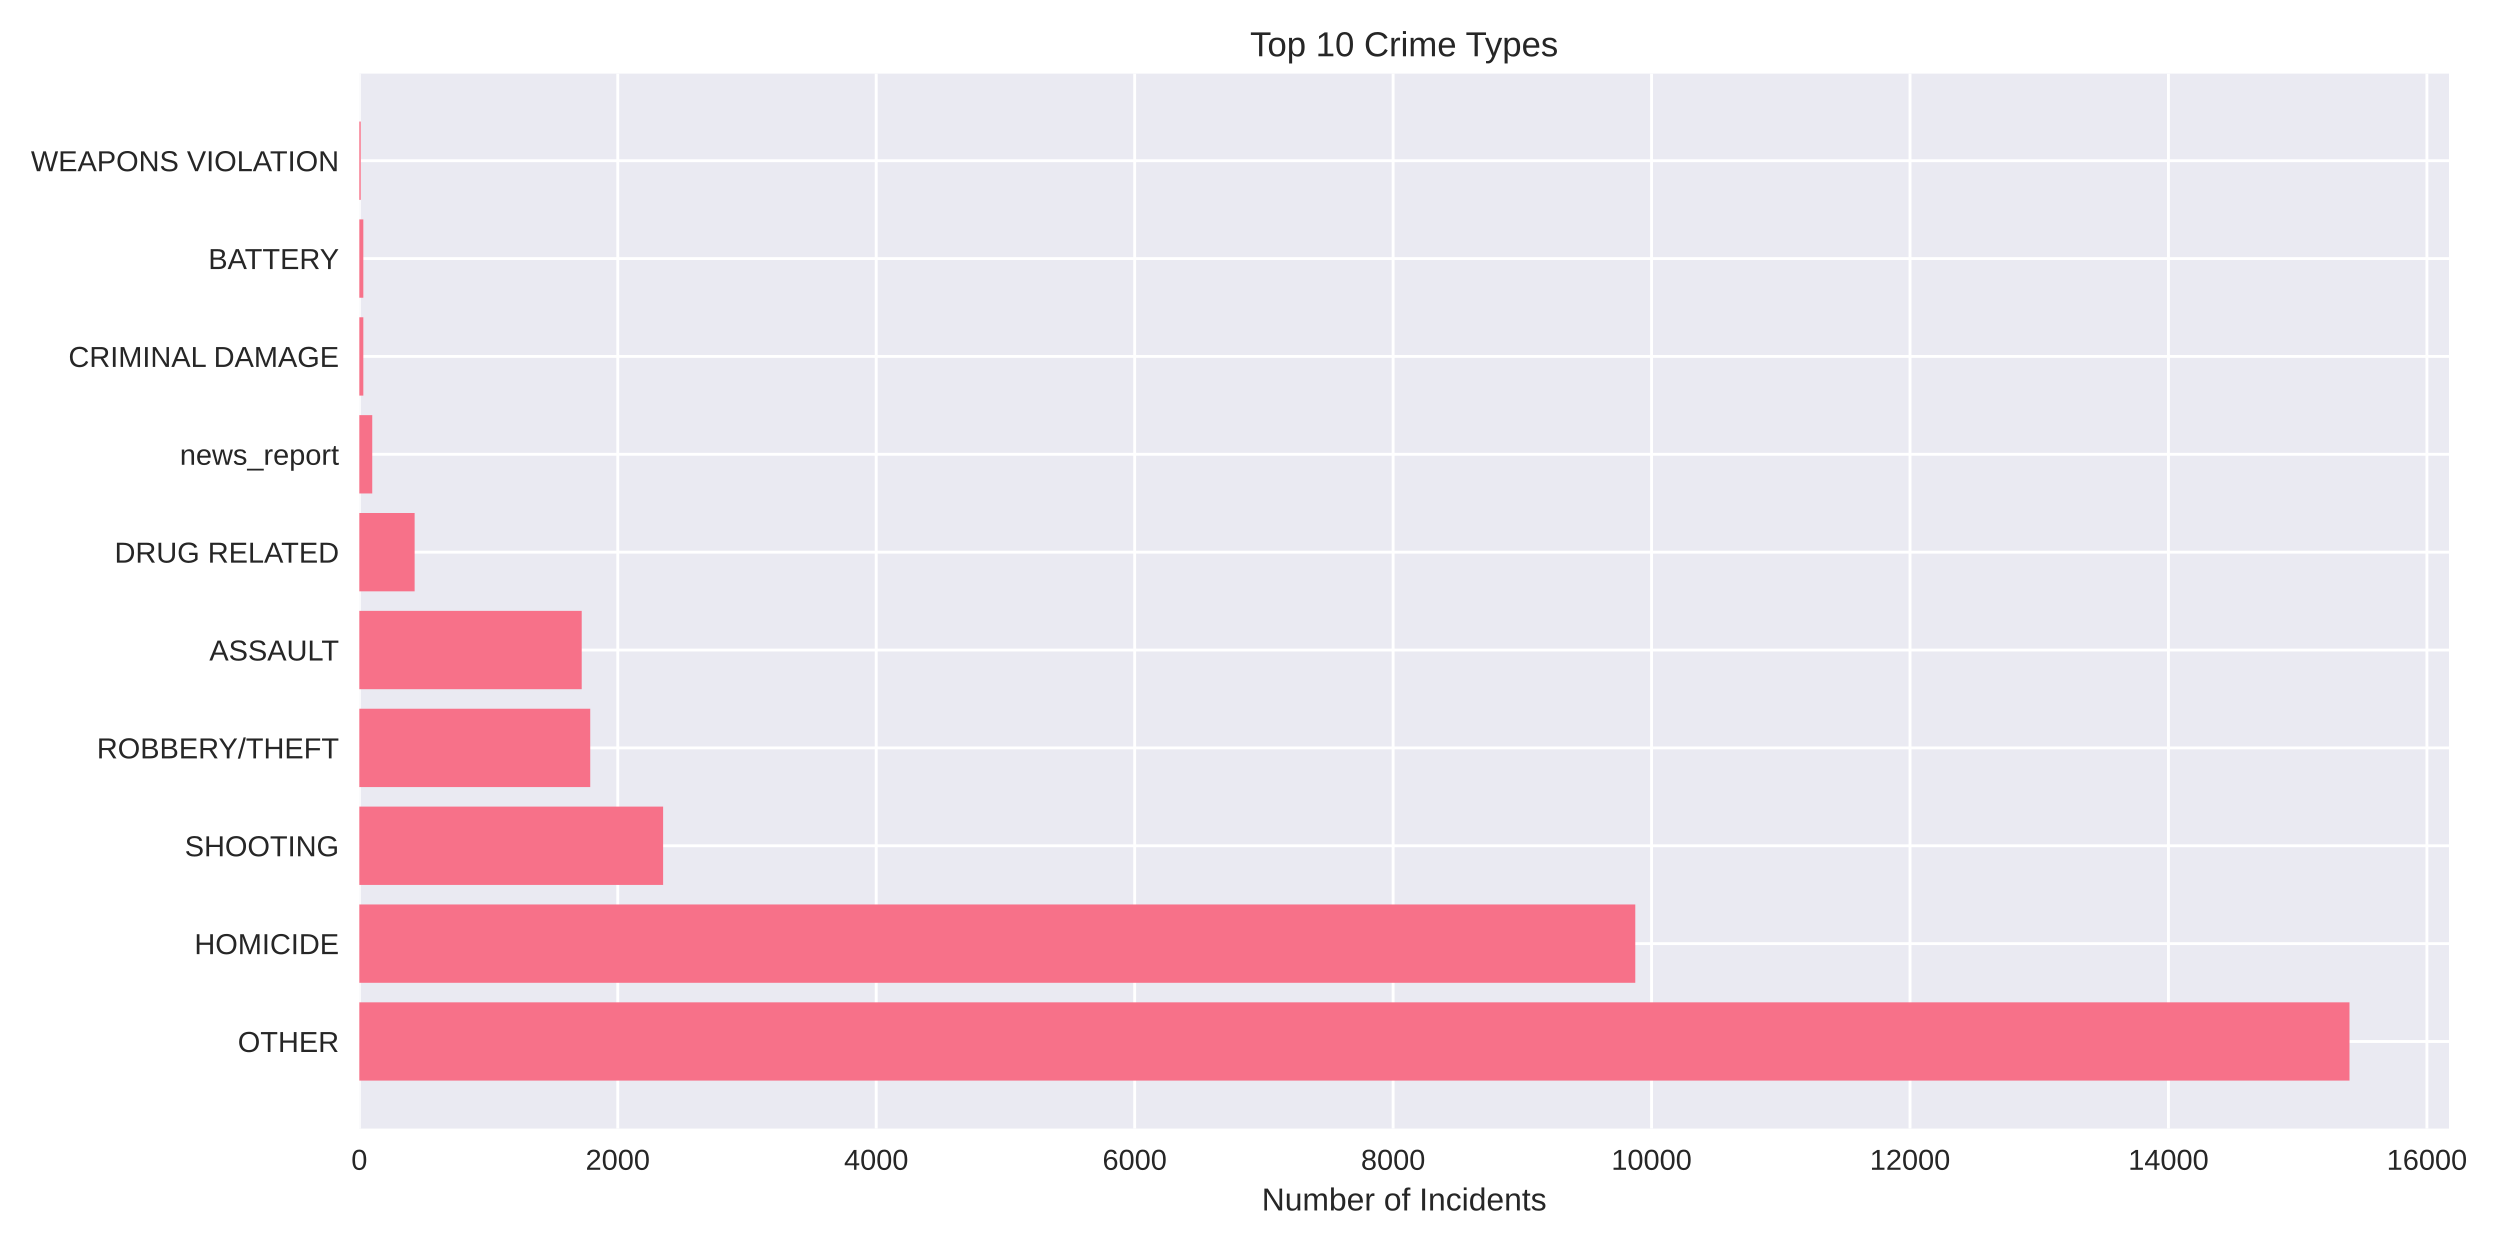
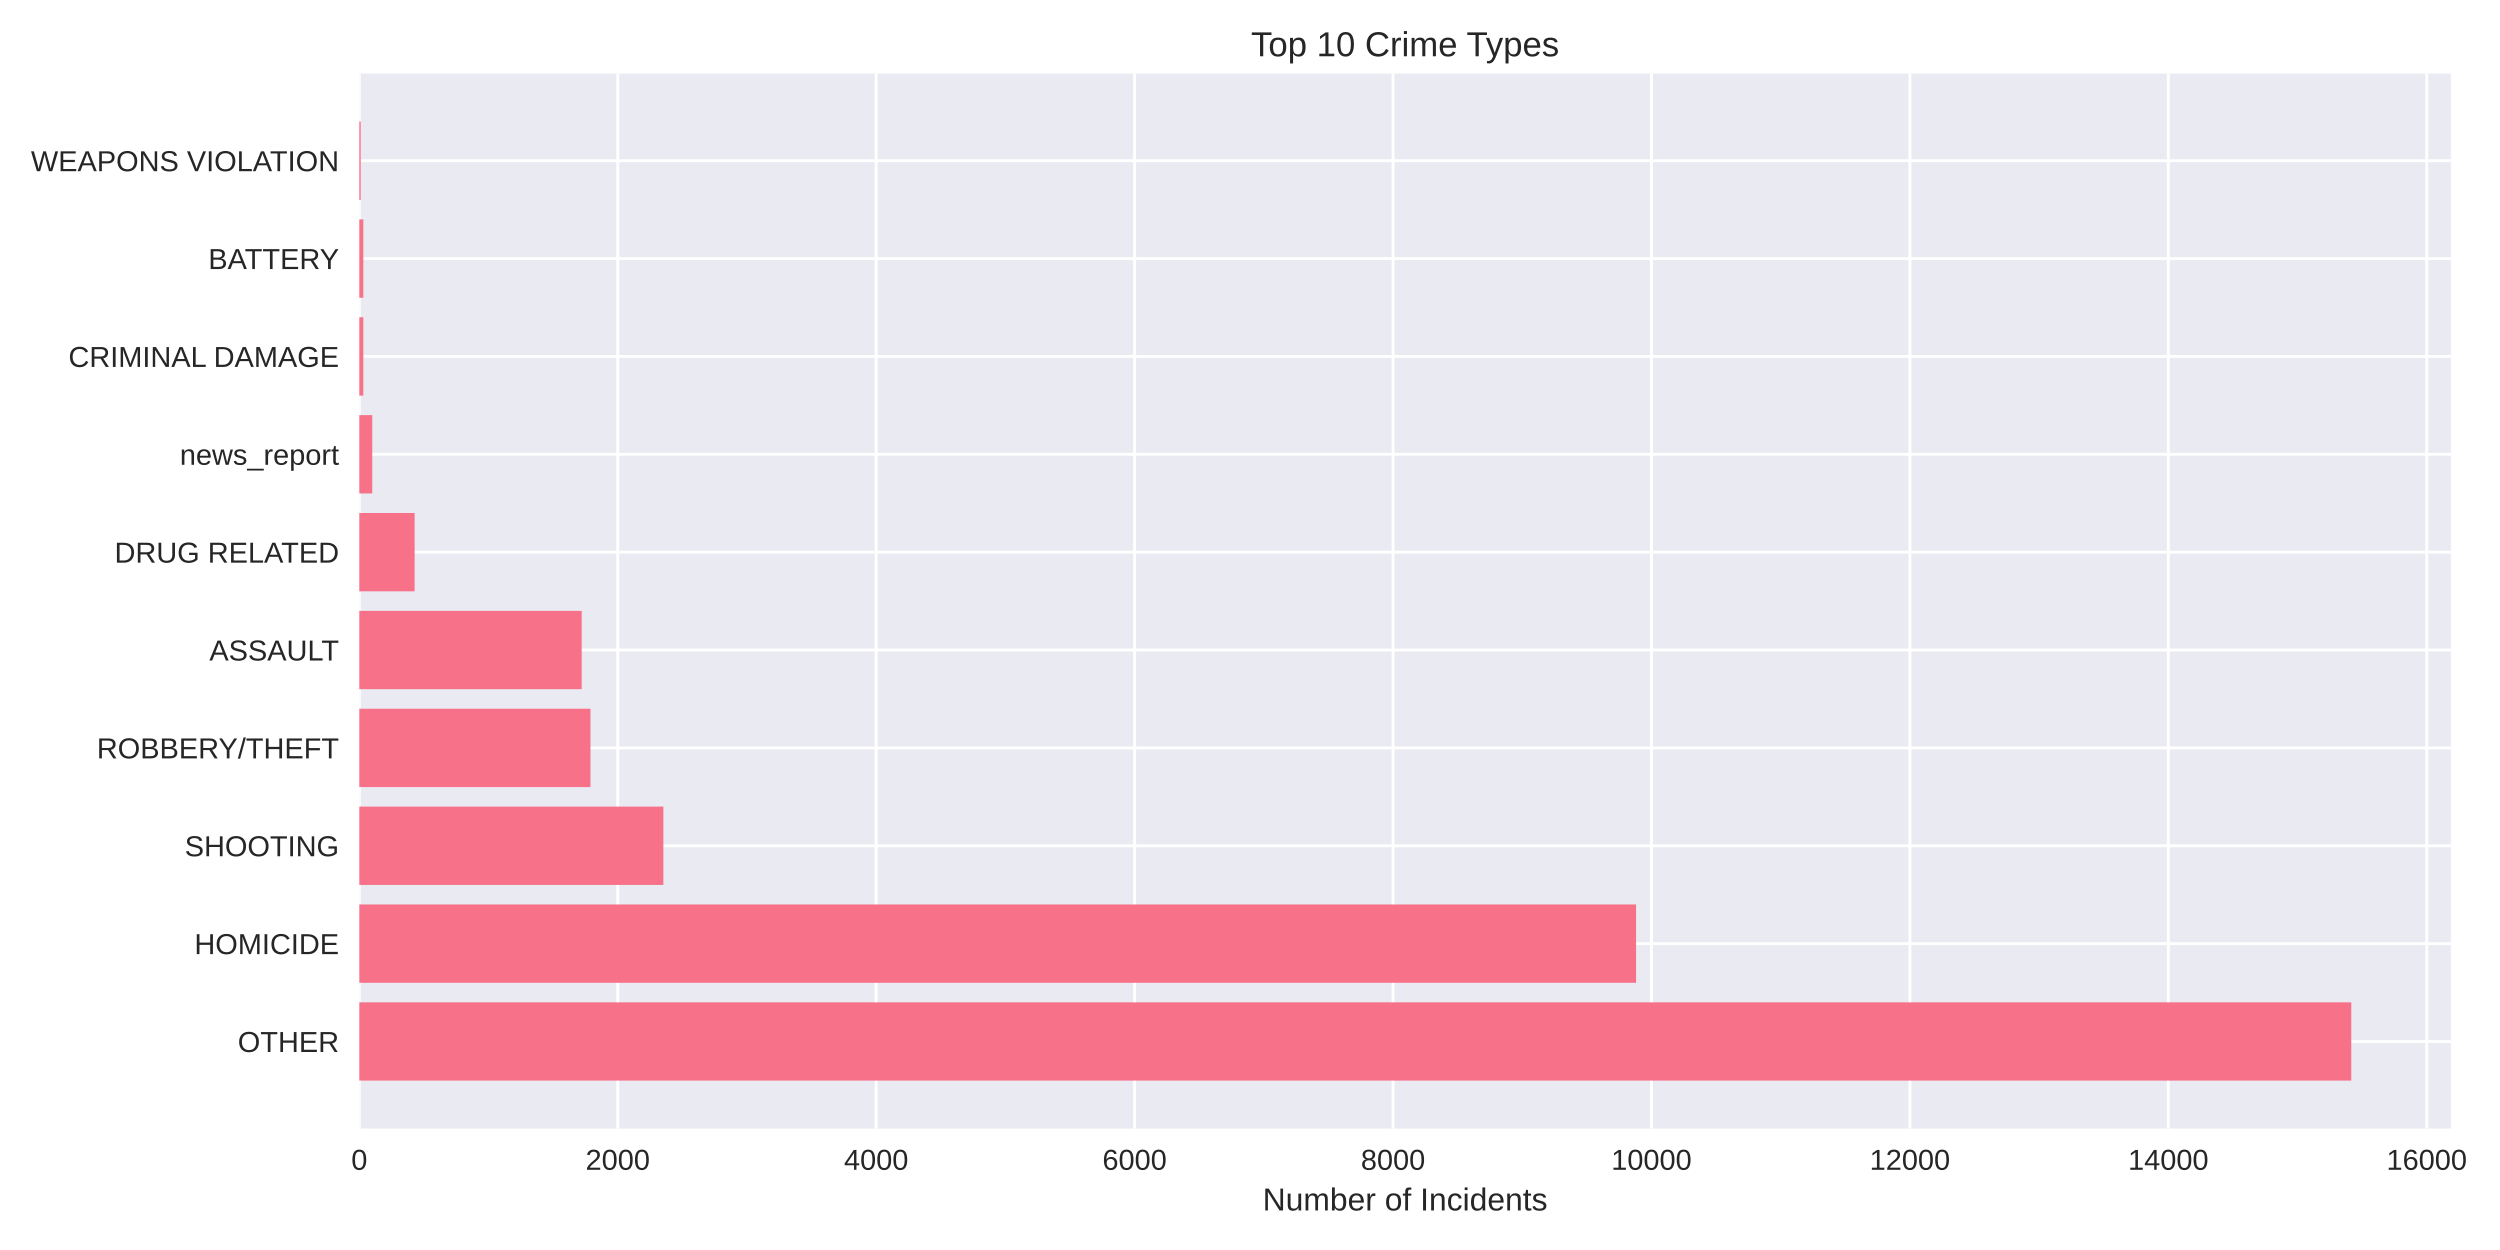
<svg xmlns="http://www.w3.org/2000/svg" width="864pt" height="432pt" viewBox="0 0 864 432" version="1.1">
  <defs>
    <style type="text/css">*{stroke-linejoin: round; stroke-linecap: butt}</style>
  </defs>
  <g id="figure_1">
    <g id="patch_1">
      <path d="M 0 432  L 864 432  L 864 0  L 0 0  z " style="fill: #ffffff" />
    </g>
    <g id="axes_1">
      <g id="patch_2">
-         <path d="M 124.18 390.04  L 846.378 390.04  L 846.378 25.44  L 124.18 25.44  z " style="fill: #eaeaf2" />
+         <path d="M 124.18 390.04  L 847.022 390.04  L 847.022 25.44  L 124.18 25.44  z " style="fill: #eaeaf2" />
      </g>
      <g id="matplotlib.axis_1">
        <g id="xtick_1">
          <g id="line2d_1">
-             <path d="M 124.18 390.04  L 124.18 25.44  " clip-path="url(#p54671f4be5)" style="fill: none; stroke: #ffffff; stroke-linecap: round" />
+             <path d="M 124.18 390.04  L 124.18 25.44  " clip-path="url(#p30e23be7d1)" style="fill: none; stroke: #ffffff; stroke-linecap: round" />
          </g>
          <g id="line2d_2" />
          <g id="text_1">
            <text style="fill: #262626; font: 10px 'Arial', 'Liberation Sans', 'DejaVu Sans', 'Bitstream Vera Sans', sans-serif; text-anchor: middle" x="124.18" y="404.287" transform="rotate(-0 124.18 404.2869)">0</text>
          </g>
        </g>
        <g id="xtick_2">
          <g id="line2d_3">
-             <path d="M 213.5 390.04  L 213.5 25.44  " clip-path="url(#p54671f4be5)" style="fill: none; stroke: #ffffff; stroke-linecap: round" />
+             <path d="M 213.493 390.04  L 213.493 25.44  " clip-path="url(#p30e23be7d1)" style="fill: none; stroke: #ffffff; stroke-linecap: round" />
          </g>
          <g id="line2d_4" />
          <g id="text_2">
-             <text style="fill: #262626; font: 10px 'Arial', 'Liberation Sans', 'DejaVu Sans', 'Bitstream Vera Sans', sans-serif; text-anchor: middle" x="213.5" y="404.287" transform="rotate(-0 213.4998 404.2869)">2000</text>
+             <text style="fill: #262626; font: 10px 'Arial', 'Liberation Sans', 'DejaVu Sans', 'Bitstream Vera Sans', sans-serif; text-anchor: middle" x="213.493" y="404.287" transform="rotate(-0 213.4926 404.2869)">2000</text>
          </g>
        </g>
        <g id="xtick_3">
          <g id="line2d_5">
-             <path d="M 302.82 390.04  L 302.82 25.44  " clip-path="url(#p54671f4be5)" style="fill: none; stroke: #ffffff; stroke-linecap: round" />
+             <path d="M 302.805 390.04  L 302.805 25.44  " clip-path="url(#p30e23be7d1)" style="fill: none; stroke: #ffffff; stroke-linecap: round" />
          </g>
          <g id="line2d_6" />
          <g id="text_3">
-             <text style="fill: #262626; font: 10px 'Arial', 'Liberation Sans', 'DejaVu Sans', 'Bitstream Vera Sans', sans-serif; text-anchor: middle" x="302.82" y="404.287" transform="rotate(-0 302.8197 404.2869)">4000</text>
+             <text style="fill: #262626; font: 10px 'Arial', 'Liberation Sans', 'DejaVu Sans', 'Bitstream Vera Sans', sans-serif; text-anchor: middle" x="302.805" y="404.287" transform="rotate(-0 302.8051 404.2869)">4000</text>
          </g>
        </g>
        <g id="xtick_4">
          <g id="line2d_7">
-             <path d="M 392.139 390.04  L 392.139 25.44  " clip-path="url(#p54671f4be5)" style="fill: none; stroke: #ffffff; stroke-linecap: round" />
+             <path d="M 392.118 390.04  L 392.118 25.44  " clip-path="url(#p30e23be7d1)" style="fill: none; stroke: #ffffff; stroke-linecap: round" />
          </g>
          <g id="line2d_8" />
          <g id="text_4">
-             <text style="fill: #262626; font: 10px 'Arial', 'Liberation Sans', 'DejaVu Sans', 'Bitstream Vera Sans', sans-serif; text-anchor: middle" x="392.139" y="404.287" transform="rotate(-0 392.1395 404.2869)">6000</text>
+             <text style="fill: #262626; font: 10px 'Arial', 'Liberation Sans', 'DejaVu Sans', 'Bitstream Vera Sans', sans-serif; text-anchor: middle" x="392.118" y="404.287" transform="rotate(-0 392.1177 404.2869)">6000</text>
          </g>
        </g>
        <g id="xtick_5">
          <g id="line2d_9">
-             <path d="M 481.459 390.04  L 481.459 25.44  " clip-path="url(#p54671f4be5)" style="fill: none; stroke: #ffffff; stroke-linecap: round" />
+             <path d="M 481.43 390.04  L 481.43 25.44  " clip-path="url(#p30e23be7d1)" style="fill: none; stroke: #ffffff; stroke-linecap: round" />
          </g>
          <g id="line2d_10" />
          <g id="text_5">
-             <text style="fill: #262626; font: 10px 'Arial', 'Liberation Sans', 'DejaVu Sans', 'Bitstream Vera Sans', sans-serif; text-anchor: middle" x="481.459" y="404.287" transform="rotate(-0 481.4593 404.2869)">8000</text>
+             <text style="fill: #262626; font: 10px 'Arial', 'Liberation Sans', 'DejaVu Sans', 'Bitstream Vera Sans', sans-serif; text-anchor: middle" x="481.43" y="404.287" transform="rotate(-0 481.4303 404.2869)">8000</text>
          </g>
        </g>
        <g id="xtick_6">
          <g id="line2d_11">
-             <path d="M 570.779 390.04  L 570.779 25.44  " clip-path="url(#p54671f4be5)" style="fill: none; stroke: #ffffff; stroke-linecap: round" />
+             <path d="M 570.743 390.04  L 570.743 25.44  " clip-path="url(#p30e23be7d1)" style="fill: none; stroke: #ffffff; stroke-linecap: round" />
          </g>
          <g id="line2d_12" />
          <g id="text_6">
-             <text style="fill: #262626; font: 10px 'Arial', 'Liberation Sans', 'DejaVu Sans', 'Bitstream Vera Sans', sans-serif; text-anchor: middle" x="570.779" y="404.287" transform="rotate(-0 570.7792 404.2869)">10000</text>
+             <text style="fill: #262626; font: 10px 'Arial', 'Liberation Sans', 'DejaVu Sans', 'Bitstream Vera Sans', sans-serif; text-anchor: middle" x="570.743" y="404.287" transform="rotate(-0 570.7429 404.2869)">10000</text>
          </g>
        </g>
        <g id="xtick_7">
          <g id="line2d_13">
-             <path d="M 660.099 390.04  L 660.099 25.44  " clip-path="url(#p54671f4be5)" style="fill: none; stroke: #ffffff; stroke-linecap: round" />
+             <path d="M 660.055 390.04  L 660.055 25.44  " clip-path="url(#p30e23be7d1)" style="fill: none; stroke: #ffffff; stroke-linecap: round" />
          </g>
          <g id="line2d_14" />
          <g id="text_7">
-             <text style="fill: #262626; font: 10px 'Arial', 'Liberation Sans', 'DejaVu Sans', 'Bitstream Vera Sans', sans-serif; text-anchor: middle" x="660.099" y="404.287" transform="rotate(-0 660.099 404.2869)">12000</text>
+             <text style="fill: #262626; font: 10px 'Arial', 'Liberation Sans', 'DejaVu Sans', 'Bitstream Vera Sans', sans-serif; text-anchor: middle" x="660.055" y="404.287" transform="rotate(-0 660.0554 404.2869)">12000</text>
          </g>
        </g>
        <g id="xtick_8">
          <g id="line2d_15">
-             <path d="M 749.419 390.04  L 749.419 25.44  " clip-path="url(#p54671f4be5)" style="fill: none; stroke: #ffffff; stroke-linecap: round" />
+             <path d="M 749.368 390.04  L 749.368 25.44  " clip-path="url(#p30e23be7d1)" style="fill: none; stroke: #ffffff; stroke-linecap: round" />
          </g>
          <g id="line2d_16" />
          <g id="text_8">
-             <text style="fill: #262626; font: 10px 'Arial', 'Liberation Sans', 'DejaVu Sans', 'Bitstream Vera Sans', sans-serif; text-anchor: middle" x="749.419" y="404.287" transform="rotate(-0 749.4188 404.2869)">14000</text>
+             <text style="fill: #262626; font: 10px 'Arial', 'Liberation Sans', 'DejaVu Sans', 'Bitstream Vera Sans', sans-serif; text-anchor: middle" x="749.368" y="404.287" transform="rotate(-0 749.368 404.2869)">14000</text>
          </g>
        </g>
        <g id="xtick_9">
          <g id="line2d_17">
-             <path d="M 838.739 390.04  L 838.739 25.44  " clip-path="url(#p54671f4be5)" style="fill: none; stroke: #ffffff; stroke-linecap: round" />
+             <path d="M 838.681 390.04  L 838.681 25.44  " clip-path="url(#p30e23be7d1)" style="fill: none; stroke: #ffffff; stroke-linecap: round" />
          </g>
          <g id="line2d_18" />
          <g id="text_9">
-             <text style="fill: #262626; font: 10px 'Arial', 'Liberation Sans', 'DejaVu Sans', 'Bitstream Vera Sans', sans-serif; text-anchor: middle" x="838.739" y="404.287" transform="rotate(-0 838.7386 404.2869)">16000</text>
+             <text style="fill: #262626; font: 10px 'Arial', 'Liberation Sans', 'DejaVu Sans', 'Bitstream Vera Sans', sans-serif; text-anchor: middle" x="838.681" y="404.287" transform="rotate(-0 838.6806 404.2869)">16000</text>
          </g>
        </g>
        <g id="text_10">
-           <text style="fill: #262626; font: 11px 'Arial', 'Liberation Sans', 'DejaVu Sans', 'Bitstream Vera Sans', sans-serif; text-anchor: middle" x="485.279" y="418.333" transform="rotate(-0 485.2789 418.3334)">Number of Incidents</text>
+           <text style="fill: #262626; font: 11px 'Arial', 'Liberation Sans', 'DejaVu Sans', 'Bitstream Vera Sans', sans-serif; text-anchor: middle" x="485.601" y="418.333" transform="rotate(-0 485.6012 418.3334)">Number of Incidents</text>
        </g>
      </g>
      <g id="matplotlib.axis_2">
        <g id="ytick_1">
          <g id="line2d_19">
-             <path d="M 124.18 359.939  L 846.378 359.939  " clip-path="url(#p54671f4be5)" style="fill: none; stroke: #ffffff; stroke-linecap: round" />
+             <path d="M 124.18 359.939  L 847.022 359.939  " clip-path="url(#p30e23be7d1)" style="fill: none; stroke: #ffffff; stroke-linecap: round" />
          </g>
          <g id="line2d_20" />
          <g id="text_11">
            <text style="fill: #262626; font: 10px 'Arial', 'Liberation Sans', 'DejaVu Sans', 'Bitstream Vera Sans', sans-serif; text-anchor: end" x="117.18" y="363.562" transform="rotate(-0 117.18 363.562)">OTHER</text>
          </g>
        </g>
        <g id="ytick_2">
          <g id="line2d_21">
-             <path d="M 124.18 326.117  L 846.378 326.117  " clip-path="url(#p54671f4be5)" style="fill: none; stroke: #ffffff; stroke-linecap: round" />
+             <path d="M 124.18 326.117  L 847.022 326.117  " clip-path="url(#p30e23be7d1)" style="fill: none; stroke: #ffffff; stroke-linecap: round" />
          </g>
          <g id="line2d_22" />
          <g id="text_12">
            <text style="fill: #262626; font: 10px 'Arial', 'Liberation Sans', 'DejaVu Sans', 'Bitstream Vera Sans', sans-serif; text-anchor: end" x="117.18" y="329.74" transform="rotate(-0 117.18 329.7401)">HOMICIDE</text>
          </g>
        </g>
        <g id="ytick_3">
          <g id="line2d_23">
-             <path d="M 124.18 292.295  L 846.378 292.295  " clip-path="url(#p54671f4be5)" style="fill: none; stroke: #ffffff; stroke-linecap: round" />
+             <path d="M 124.18 292.295  L 847.022 292.295  " clip-path="url(#p30e23be7d1)" style="fill: none; stroke: #ffffff; stroke-linecap: round" />
          </g>
          <g id="line2d_24" />
          <g id="text_13">
            <text style="fill: #262626; font: 10px 'Arial', 'Liberation Sans', 'DejaVu Sans', 'Bitstream Vera Sans', sans-serif; text-anchor: end" x="117.18" y="295.918" transform="rotate(-0 117.18 295.9182)">SHOOTING</text>
          </g>
        </g>
        <g id="ytick_4">
          <g id="line2d_25">
-             <path d="M 124.18 258.473  L 846.378 258.473  " clip-path="url(#p54671f4be5)" style="fill: none; stroke: #ffffff; stroke-linecap: round" />
+             <path d="M 124.18 258.473  L 847.022 258.473  " clip-path="url(#p30e23be7d1)" style="fill: none; stroke: #ffffff; stroke-linecap: round" />
          </g>
          <g id="line2d_26" />
          <g id="text_14">
            <text style="fill: #262626; font: 10px 'Arial', 'Liberation Sans', 'DejaVu Sans', 'Bitstream Vera Sans', sans-serif; text-anchor: end" x="117.18" y="262.096" transform="rotate(-0 117.18 262.0963)">ROBBERY/THEFT</text>
          </g>
        </g>
        <g id="ytick_5">
          <g id="line2d_27">
-             <path d="M 124.18 224.651  L 846.378 224.651  " clip-path="url(#p54671f4be5)" style="fill: none; stroke: #ffffff; stroke-linecap: round" />
+             <path d="M 124.18 224.651  L 847.022 224.651  " clip-path="url(#p30e23be7d1)" style="fill: none; stroke: #ffffff; stroke-linecap: round" />
          </g>
          <g id="line2d_28" />
          <g id="text_15">
            <text style="fill: #262626; font: 10px 'Arial', 'Liberation Sans', 'DejaVu Sans', 'Bitstream Vera Sans', sans-serif; text-anchor: end" x="117.18" y="228.274" transform="rotate(-0 117.18 228.2744)">ASSAULT</text>
          </g>
        </g>
        <g id="ytick_6">
          <g id="line2d_29">
-             <path d="M 124.18 190.829  L 846.378 190.829  " clip-path="url(#p54671f4be5)" style="fill: none; stroke: #ffffff; stroke-linecap: round" />
+             <path d="M 124.18 190.829  L 847.022 190.829  " clip-path="url(#p30e23be7d1)" style="fill: none; stroke: #ffffff; stroke-linecap: round" />
          </g>
          <g id="line2d_30" />
          <g id="text_16">
            <text style="fill: #262626; font: 10px 'Arial', 'Liberation Sans', 'DejaVu Sans', 'Bitstream Vera Sans', sans-serif; text-anchor: end" x="117.18" y="194.452" transform="rotate(-0 117.18 194.4525)">DRUG RELATED</text>
          </g>
        </g>
        <g id="ytick_7">
          <g id="line2d_31">
-             <path d="M 124.18 157.007  L 846.378 157.007  " clip-path="url(#p54671f4be5)" style="fill: none; stroke: #ffffff; stroke-linecap: round" />
+             <path d="M 124.18 157.007  L 847.022 157.007  " clip-path="url(#p30e23be7d1)" style="fill: none; stroke: #ffffff; stroke-linecap: round" />
          </g>
          <g id="line2d_32" />
          <g id="text_17">
            <text style="fill: #262626; font: 10px 'Arial', 'Liberation Sans', 'DejaVu Sans', 'Bitstream Vera Sans', sans-serif; text-anchor: end" x="117.18" y="160.631" transform="rotate(-0 117.18 160.6306)">news_report</text>
          </g>
        </g>
        <g id="ytick_8">
          <g id="line2d_33">
-             <path d="M 124.18 123.185  L 846.378 123.185  " clip-path="url(#p54671f4be5)" style="fill: none; stroke: #ffffff; stroke-linecap: round" />
+             <path d="M 124.18 123.185  L 847.022 123.185  " clip-path="url(#p30e23be7d1)" style="fill: none; stroke: #ffffff; stroke-linecap: round" />
          </g>
          <g id="line2d_34" />
          <g id="text_18">
            <text style="fill: #262626; font: 10px 'Arial', 'Liberation Sans', 'DejaVu Sans', 'Bitstream Vera Sans', sans-serif; text-anchor: end" x="117.18" y="126.809" transform="rotate(-0 117.18 126.8087)">CRIMINAL DAMAGE</text>
          </g>
        </g>
        <g id="ytick_9">
          <g id="line2d_35">
-             <path d="M 124.18 89.363  L 846.378 89.363  " clip-path="url(#p54671f4be5)" style="fill: none; stroke: #ffffff; stroke-linecap: round" />
+             <path d="M 124.18 89.363  L 847.022 89.363  " clip-path="url(#p30e23be7d1)" style="fill: none; stroke: #ffffff; stroke-linecap: round" />
          </g>
          <g id="line2d_36" />
          <g id="text_19">
            <text style="fill: #262626; font: 10px 'Arial', 'Liberation Sans', 'DejaVu Sans', 'Bitstream Vera Sans', sans-serif; text-anchor: end" x="117.18" y="92.987" transform="rotate(-0 117.18 92.98681)">BATTERY</text>
          </g>
        </g>
        <g id="ytick_10">
          <g id="line2d_37">
-             <path d="M 124.18 55.541  L 846.378 55.541  " clip-path="url(#p54671f4be5)" style="fill: none; stroke: #ffffff; stroke-linecap: round" />
+             <path d="M 124.18 55.541  L 847.022 55.541  " clip-path="url(#p30e23be7d1)" style="fill: none; stroke: #ffffff; stroke-linecap: round" />
          </g>
          <g id="line2d_38" />
          <g id="text_20">
            <text style="fill: #262626; font: 10px 'Arial', 'Liberation Sans', 'DejaVu Sans', 'Bitstream Vera Sans', sans-serif; text-anchor: end" x="117.18" y="59.165" transform="rotate(-0 117.18 59.16492)">WEAPONS VIOLATION</text>
          </g>
        </g>
      </g>
      <g id="patch_3">
-         <path d="M 124.18 373.467  L 811.987 373.467  L 811.987 346.41  L 124.18 346.41  z " clip-path="url(#p54671f4be5)" style="fill: #f77189" />
+         <path d="M 124.18 373.467  L 812.601 373.467  L 812.601 346.41  L 124.18 346.41  z " clip-path="url(#p30e23be7d1)" style="fill: #f77189" />
      </g>
      <g id="patch_4">
-         <path d="M 124.18 339.645  L 565.152 339.645  L 565.152 312.588  L 124.18 312.588  z " clip-path="url(#p54671f4be5)" style="fill: #f77189" />
+         <path d="M 124.18 339.645  L 565.429 339.645  L 565.429 312.588  L 124.18 312.588  z " clip-path="url(#p30e23be7d1)" style="fill: #f77189" />
      </g>
      <g id="patch_5">
-         <path d="M 124.18 305.823  L 229.175 305.823  L 229.175 278.766  L 124.18 278.766  z " clip-path="url(#p54671f4be5)" style="fill: #f77189" />
+         <path d="M 124.18 305.823  L 229.256 305.823  L 229.256 278.766  L 124.18 278.766  z " clip-path="url(#p30e23be7d1)" style="fill: #f77189" />
      </g>
      <g id="patch_6">
-         <path d="M 124.18 272.002  L 203.987 272.002  L 203.987 244.944  L 124.18 244.944  z " clip-path="url(#p54671f4be5)" style="fill: #f77189" />
+         <path d="M 124.18 272.002  L 204.07 272.002  L 204.07 244.944  L 124.18 244.944  z " clip-path="url(#p30e23be7d1)" style="fill: #f77189" />
      </g>
      <g id="patch_7">
-         <path d="M 124.18 238.18  L 201.04 238.18  L 201.04 211.122  L 124.18 211.122  z " clip-path="url(#p54671f4be5)" style="fill: #f77189" />
+         <path d="M 124.18 238.18  L 201.033 238.18  L 201.033 211.122  L 124.18 211.122  z " clip-path="url(#p30e23be7d1)" style="fill: #f77189" />
      </g>
      <g id="patch_8">
-         <path d="M 124.18 204.358  L 143.294 204.358  L 143.294 177.3  L 124.18 177.3  z " clip-path="url(#p54671f4be5)" style="fill: #f77189" />
+         <path d="M 124.18 204.358  L 143.293 204.358  L 143.293 177.3  L 124.18 177.3  z " clip-path="url(#p30e23be7d1)" style="fill: #f77189" />
      </g>
      <g id="patch_9">
-         <path d="M 124.18 170.536  L 128.646 170.536  L 128.646 143.478  L 124.18 143.478  z " clip-path="url(#p54671f4be5)" style="fill: #f77189" />
+         <path d="M 124.18 170.536  L 128.646 170.536  L 128.646 143.478  L 124.18 143.478  z " clip-path="url(#p30e23be7d1)" style="fill: #f77189" />
      </g>
      <g id="patch_10">
-         <path d="M 124.18 136.714  L 125.564 136.714  L 125.564 109.657  L 124.18 109.657  z " clip-path="url(#p54671f4be5)" style="fill: #f77189" />
+         <path d="M 124.18 136.714  L 125.564 136.714  L 125.564 109.657  L 124.18 109.657  z " clip-path="url(#p30e23be7d1)" style="fill: #f77189" />
      </g>
      <g id="patch_11">
-         <path d="M 124.18 102.892  L 125.564 102.892  L 125.564 75.835  L 124.18 75.835  z " clip-path="url(#p54671f4be5)" style="fill: #f77189" />
+         <path d="M 124.18 102.892  L 125.564 102.892  L 125.564 75.835  L 124.18 75.835  z " clip-path="url(#p30e23be7d1)" style="fill: #f77189" />
      </g>
      <g id="patch_12">
-         <path d="M 124.18 69.07  L 124.671 69.07  L 124.671 42.013  L 124.18 42.013  z " clip-path="url(#p54671f4be5)" style="fill: #f77189" />
+         <path d="M 124.18 69.07  L 124.671 69.07  L 124.671 42.013  L 124.18 42.013  z " clip-path="url(#p30e23be7d1)" style="fill: #f77189" />
      </g>
      <g id="patch_13">
        <path d="M 124.18 390.04  L 124.18 25.44  " style="fill: none" />
      </g>
      <g id="patch_14">
-         <path d="M 846.378 390.04  L 846.378 25.44  " style="fill: none" />
+         <path d="M 847.022 390.04  L 847.022 25.44  " style="fill: none" />
      </g>
      <g id="patch_15">
-         <path d="M 124.18 390.04  L 846.378 390.04  " style="fill: none" />
+         <path d="M 124.18 390.04  L 847.022 390.04  " style="fill: none" />
      </g>
      <g id="patch_16">
-         <path d="M 124.18 25.44  L 846.378 25.44  " style="fill: none" />
+         <path d="M 124.18 25.44  L 847.022 25.44  " style="fill: none" />
      </g>
      <g id="text_21">
-         <text style="fill: #262626; font: 12px 'Arial', 'Liberation Sans', 'DejaVu Sans', 'Bitstream Vera Sans', sans-serif; text-anchor: middle" x="485.279" y="19.44" transform="rotate(-0 485.2789 19.44)">Top 10 Crime Types</text>
+         <text style="fill: #262626; font: 12px 'Arial', 'Liberation Sans', 'DejaVu Sans', 'Bitstream Vera Sans', sans-serif; text-anchor: middle" x="485.601" y="19.44" transform="rotate(-0 485.6012 19.44)">Top 10 Crime Types</text>
      </g>
    </g>
  </g>
  <defs>
-     <clipPath id="p54671f4be5">
-       <rect x="124.18" y="25.44" width="722.198" height="364.6" />
+     <clipPath id="p30e23be7d1">
+       <rect x="124.18" y="25.44" width="722.842" height="364.6" />
    </clipPath>
  </defs>
</svg>
